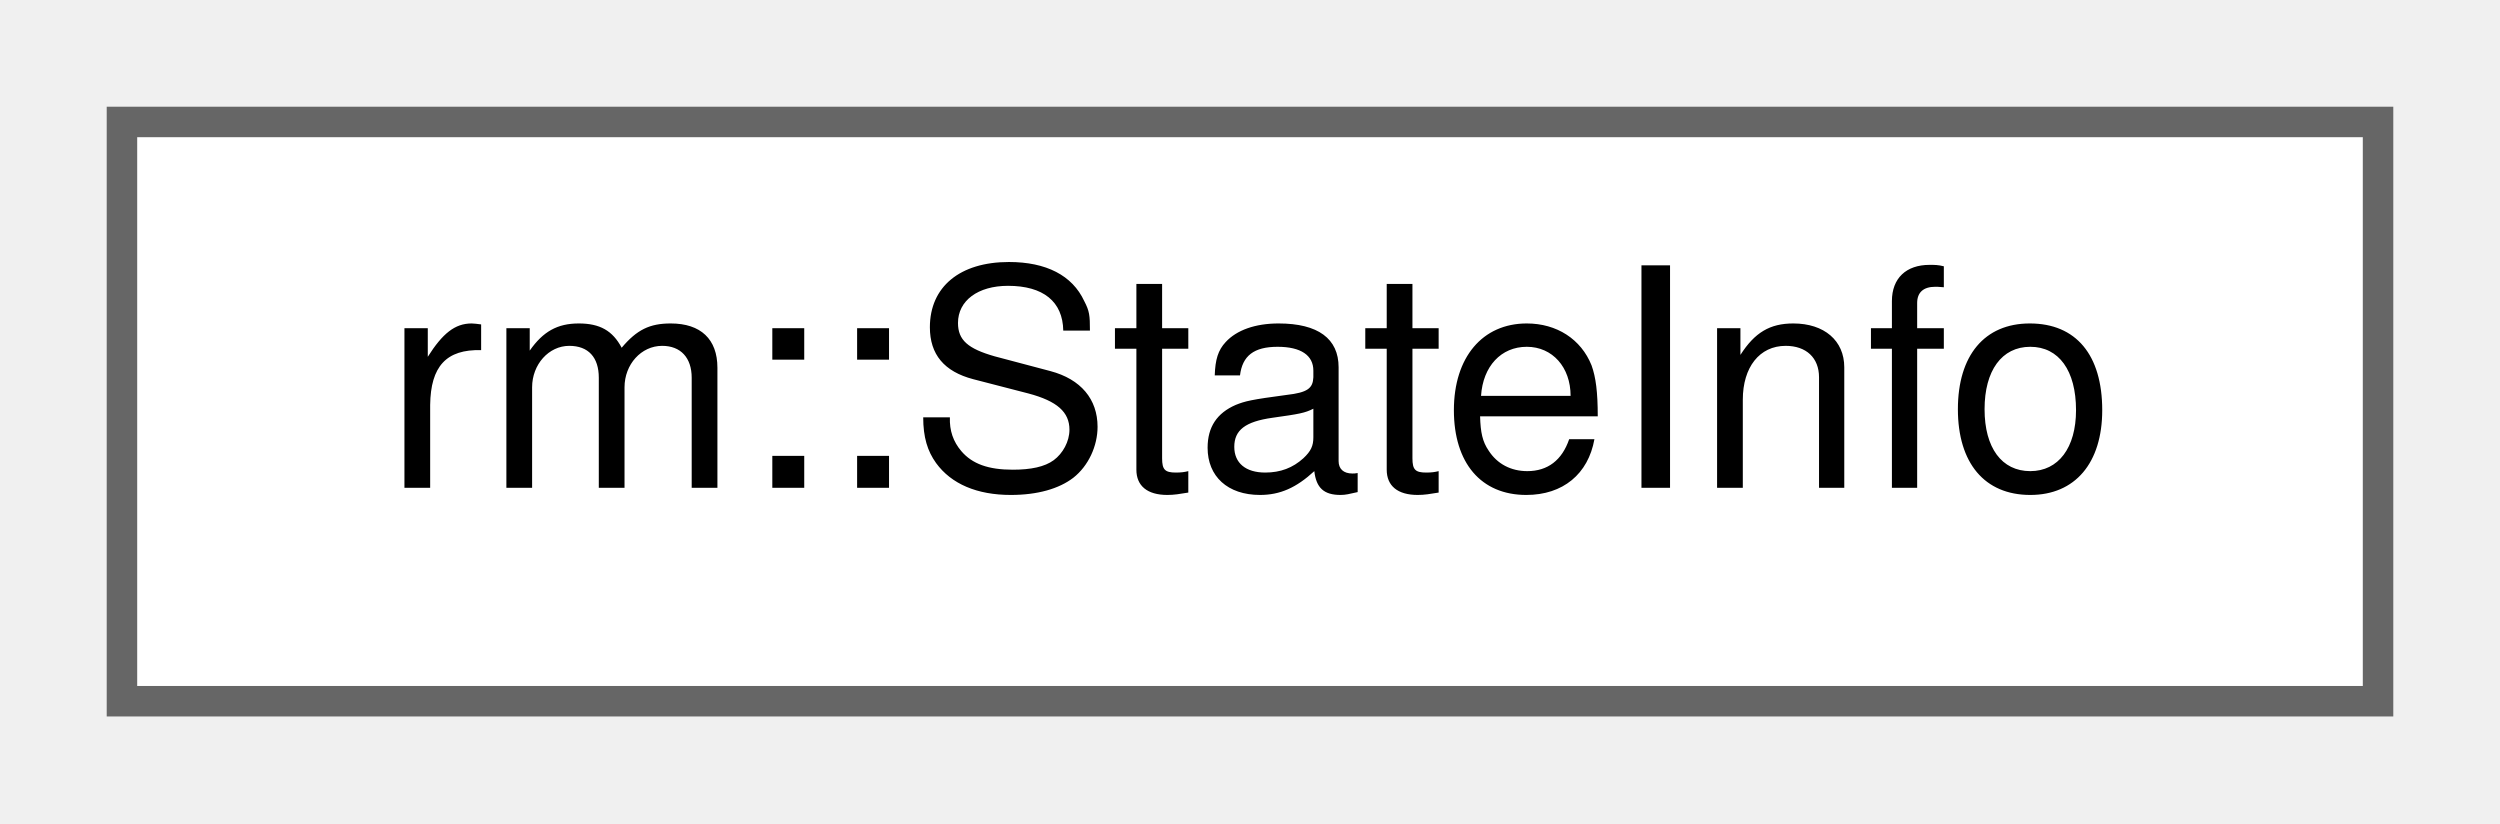
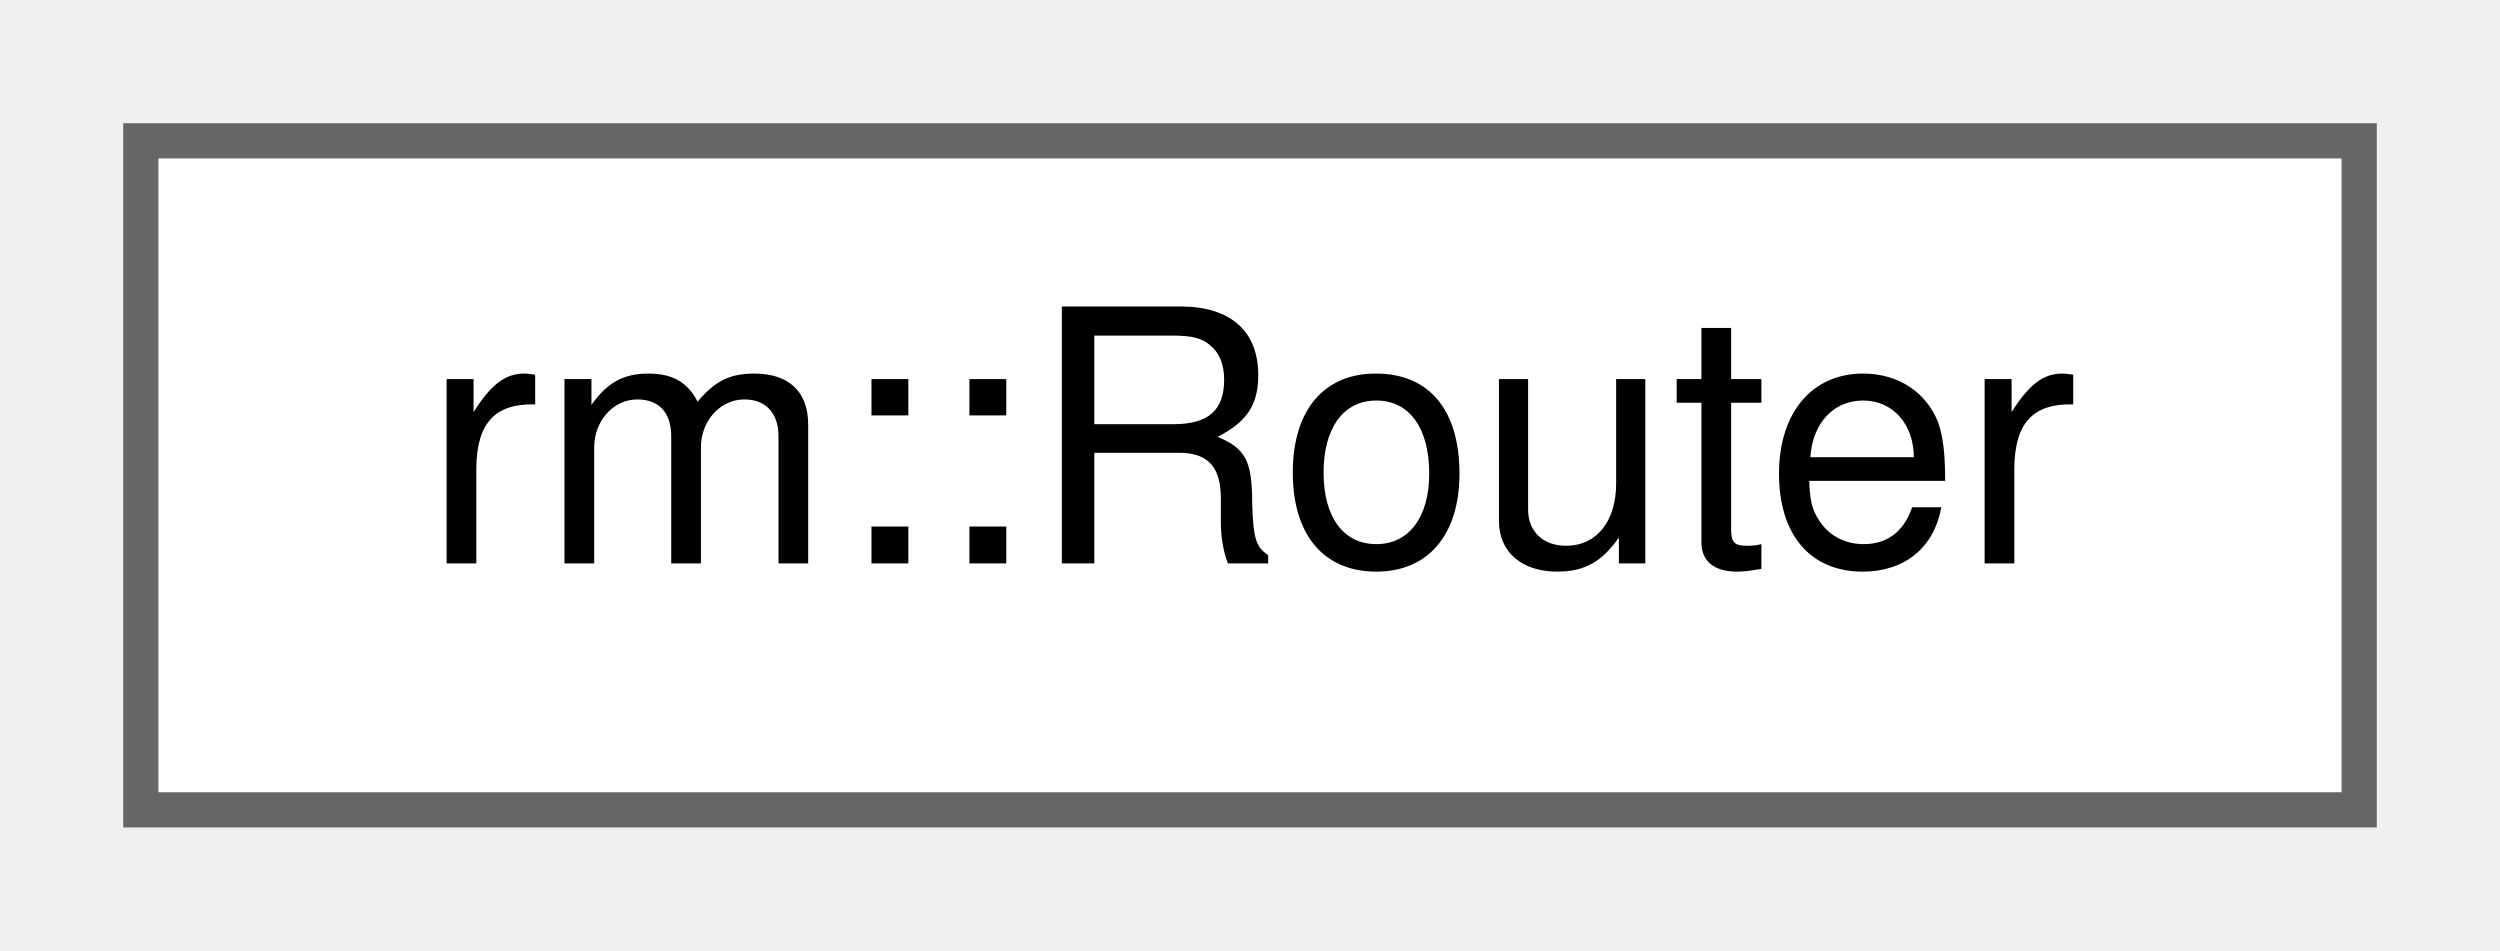
- <svg xmlns="http://www.w3.org/2000/svg" xmlns:xlink="http://www.w3.org/1999/xlink" width="82pt" height="27pt" viewBox="0.00 0.00 82.00 27.00">
+ <svg xmlns="http://www.w3.org/2000/svg" xmlns:xlink="http://www.w3.org/1999/xlink" width="71pt" height="27pt" viewBox="0.00 0.00 71.00 27.00">
  <g id="graph0" class="graph" transform="scale(1 1) rotate(0) translate(4 23)">
    <g id="Node000000" class="node">
      <g id="a_Node000000">
-         <a xlink:href="d3/da8/classrm_1_1StateInfo.html" target="_top" xlink:title="状态类型系统">
-           <polygon fill="white" stroke="#666666" points="74,-19 0,-19 0,0 74,0 74,-19" />
-           <text text-anchor="middle" x="37" y="-7" font-family="Helvetica,sans-Serif" font-size="10.00">rm::StateInfo</text>
+         <a xlink:href="d0/de4/classrm_1_1Router.html" target="_top" xlink:title="HTTP 路由器 目前支持的 HTTP 方法包括 GET、POST、HEAD 和 DELETE">
+           <polygon fill="white" stroke="#666666" points="63,-19 0,-19 0,0 63,0 63,-19" />
+           <text text-anchor="middle" x="31.5" y="-7" font-family="Helvetica,sans-Serif" font-size="10.00">rm::Router</text>
        </a>
      </g>
    </g>
  </g>
</svg>
